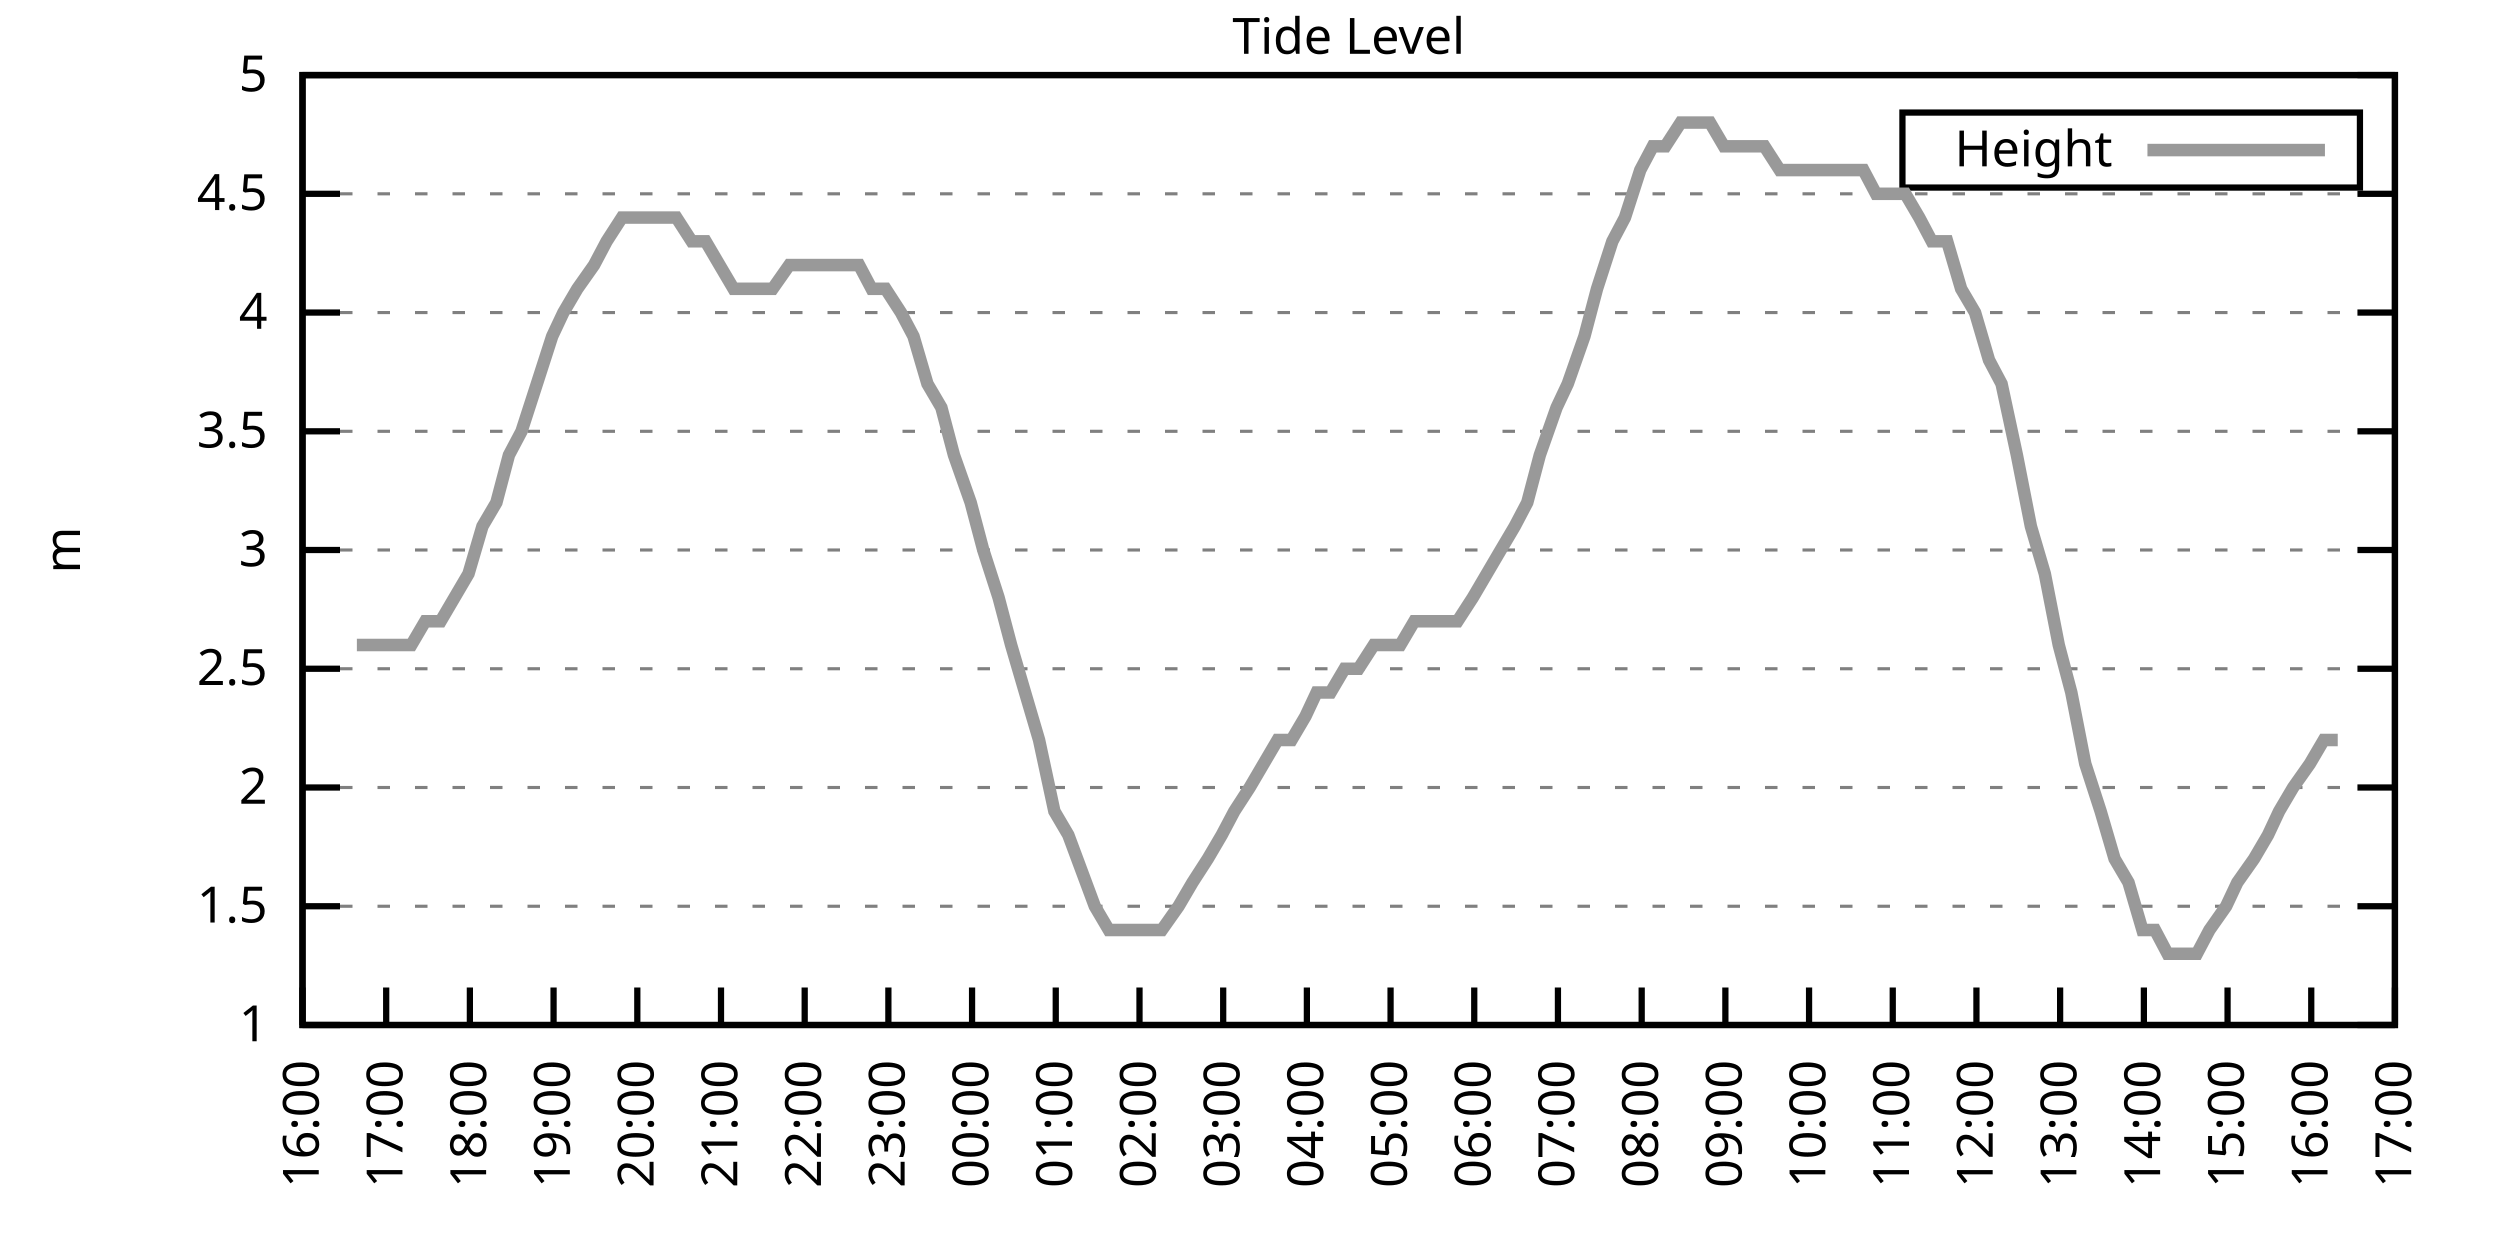
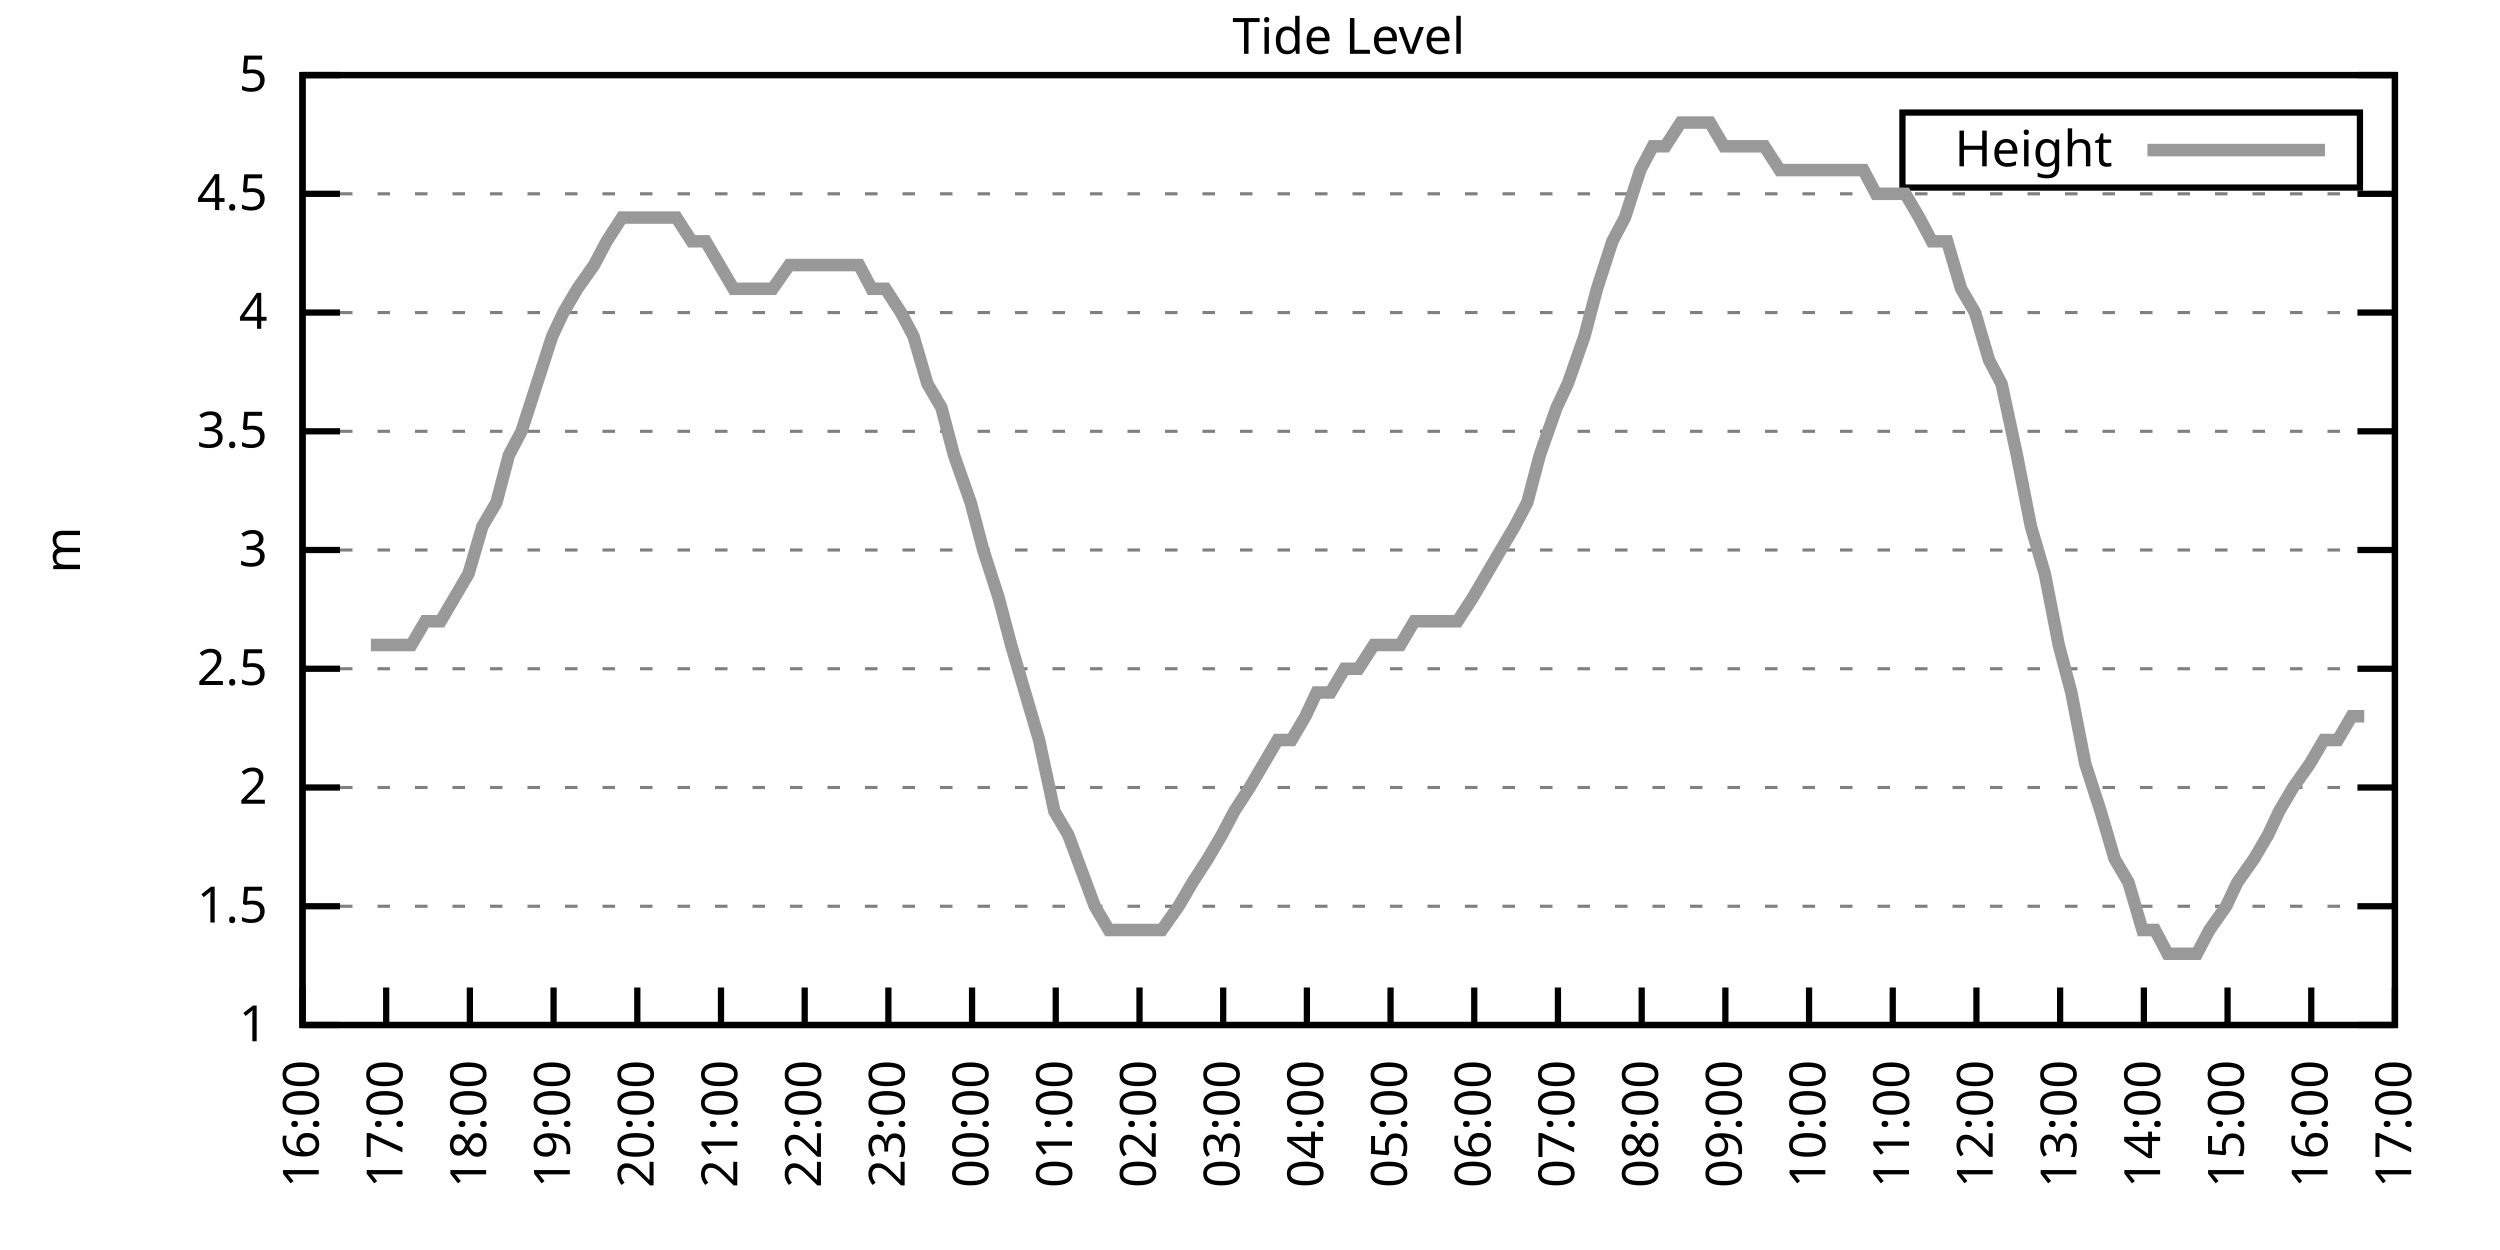
<svg xmlns="http://www.w3.org/2000/svg" xmlns:xlink="http://www.w3.org/1999/xlink" width="400" height="200" viewBox="0 0 400 200">
  <g id="gnuplot_canvas">
    <rect x="0" y="0" width="400" height="200" fill="none" />
    <defs>
      <circle id="gpDot" r="0.5" stroke-width="0.5" stroke="currentColor" />
      <path id="gpPt0" stroke-width="0.333" stroke="currentColor" d="M-1,0 h2 M0,-1 v2" />
      <path id="gpPt1" stroke-width="0.333" stroke="currentColor" d="M-1,-1 L1,1 M1,-1 L-1,1" />
      <path id="gpPt2" stroke-width="0.333" stroke="currentColor" d="M-1,0 L1,0 M0,-1 L0,1 M-1,-1 L1,1 M-1,1 L1,-1" />
      <rect id="gpPt3" stroke-width="0.333" stroke="currentColor" x="-1" y="-1" width="2" height="2" />
      <rect id="gpPt4" stroke-width="0.333" stroke="currentColor" fill="currentColor" x="-1" y="-1" width="2" height="2" />
      <circle id="gpPt5" stroke-width="0.333" stroke="currentColor" cx="0" cy="0" r="1" />
      <use xlink:href="#gpPt5" id="gpPt6" fill="currentColor" stroke="none" />
      <path id="gpPt7" stroke-width="0.333" stroke="currentColor" d="M0,-1.33 L-1.33,0.67 L1.33,0.67 z" />
      <use xlink:href="#gpPt7" id="gpPt8" fill="currentColor" stroke="none" />
      <use xlink:href="#gpPt7" id="gpPt9" stroke="currentColor" transform="rotate(180)" />
      <use xlink:href="#gpPt9" id="gpPt10" fill="currentColor" stroke="none" />
      <use xlink:href="#gpPt3" id="gpPt11" stroke="currentColor" transform="rotate(45)" />
      <use xlink:href="#gpPt11" id="gpPt12" fill="currentColor" stroke="none" />
      <path id="gpPt13" stroke-width="0.333" stroke="currentColor" d="M0,1.330 L1.265,0.411 L0.782,-1.067 L-0.782,-1.076 L-1.265,0.411 z" />
      <use xlink:href="#gpPt13" id="gpPt14" fill="currentColor" stroke="none" />
      <filter id="textbox" filterUnits="objectBoundingBox" x="0" y="0" height="1" width="1">
        <feFlood flood-color="white" flood-opacity="1" result="bgnd" />
        <feComposite in="SourceGraphic" in2="bgnd" operator="atop" />
      </filter>
      <filter id="greybox" filterUnits="objectBoundingBox" x="0" y="0" height="1" width="1">
        <feFlood flood-color="lightgrey" flood-opacity="1" result="grey" />
        <feComposite in="SourceGraphic" in2="grey" operator="atop" />
      </filter>
    </defs>
    <g fill="none" color="white" stroke="currentColor" stroke-width="1.00" stroke-linecap="butt" stroke-linejoin="miter">
</g>
    <g fill="none" color="black" stroke="currentColor" stroke-width="1.00" stroke-linecap="butt" stroke-linejoin="miter">
      <g stroke="none" shape-rendering="crispEdges">
        <polygon fill="rgb(255, 255, 255)" points="48.40,164.00 383.18,164.00 383.18,12.02 48.40,12.02 " />
      </g>
    </g>
    <g fill="none" color="black" stroke="currentColor" stroke-width="1.00" stroke-linecap="butt" stroke-linejoin="miter">
</g>
    <g fill="none" color="black" stroke="black" stroke-width="0.50" stroke-linecap="butt" stroke-linejoin="miter">
</g>
    <g fill="none" color="gray" stroke="currentColor" stroke-width="0.50" stroke-linecap="butt" stroke-linejoin="miter">
      <path stroke="gray" stroke-dasharray="2,4" class="gridline" d="M48.40,164.00 L383.19,164.00  " />
    </g>
    <g fill="none" color="gray" stroke="gray" stroke-width="1.00" stroke-linecap="butt" stroke-linejoin="miter">
</g>
    <g fill="none" color="black" stroke="currentColor" stroke-width="1.00" stroke-linecap="butt" stroke-linejoin="miter">
      <path stroke="black" d="M48.40,164.00 L54.40,164.00 M383.19,164.00 L377.19,164.00  " />
      <g transform="translate(42.80,166.60)" stroke="none" fill="black" font-family="Sans" font-size="8.00" text-anchor="end">
        <text>
          <tspan font-family="Sans"> 1</tspan>
        </text>
      </g>
    </g>
    <g fill="none" color="black" stroke="currentColor" stroke-width="1.00" stroke-linecap="butt" stroke-linejoin="miter">
</g>
    <g fill="none" color="black" stroke="black" stroke-width="0.50" stroke-linecap="butt" stroke-linejoin="miter">
</g>
    <g fill="none" color="gray" stroke="currentColor" stroke-width="0.50" stroke-linecap="butt" stroke-linejoin="miter">
      <path stroke="gray" stroke-dasharray="2,4" class="gridline" d="M48.40,145.00 L383.19,145.00  " />
    </g>
    <g fill="none" color="gray" stroke="gray" stroke-width="1.00" stroke-linecap="butt" stroke-linejoin="miter">
</g>
    <g fill="none" color="black" stroke="currentColor" stroke-width="1.00" stroke-linecap="butt" stroke-linejoin="miter">
      <path stroke="black" d="M48.40,145.00 L54.40,145.00 M383.19,145.00 L377.19,145.00  " />
      <g transform="translate(42.80,147.60)" stroke="none" fill="black" font-family="Sans" font-size="8.00" text-anchor="end">
        <text>
          <tspan font-family="Sans"> 1.5</tspan>
        </text>
      </g>
    </g>
    <g fill="none" color="black" stroke="currentColor" stroke-width="1.00" stroke-linecap="butt" stroke-linejoin="miter">
</g>
    <g fill="none" color="black" stroke="black" stroke-width="0.50" stroke-linecap="butt" stroke-linejoin="miter">
</g>
    <g fill="none" color="gray" stroke="currentColor" stroke-width="0.50" stroke-linecap="butt" stroke-linejoin="miter">
      <path stroke="gray" stroke-dasharray="2,4" class="gridline" d="M48.40,126.00 L383.19,126.00  " />
    </g>
    <g fill="none" color="gray" stroke="gray" stroke-width="1.00" stroke-linecap="butt" stroke-linejoin="miter">
</g>
    <g fill="none" color="black" stroke="currentColor" stroke-width="1.00" stroke-linecap="butt" stroke-linejoin="miter">
      <path stroke="black" d="M48.40,126.00 L54.40,126.00 M383.19,126.00 L377.19,126.00  " />
      <g transform="translate(42.80,128.60)" stroke="none" fill="black" font-family="Sans" font-size="8.00" text-anchor="end">
        <text>
          <tspan font-family="Sans"> 2</tspan>
        </text>
      </g>
    </g>
    <g fill="none" color="black" stroke="currentColor" stroke-width="1.00" stroke-linecap="butt" stroke-linejoin="miter">
</g>
    <g fill="none" color="black" stroke="black" stroke-width="0.50" stroke-linecap="butt" stroke-linejoin="miter">
</g>
    <g fill="none" color="gray" stroke="currentColor" stroke-width="0.50" stroke-linecap="butt" stroke-linejoin="miter">
      <path stroke="gray" stroke-dasharray="2,4" class="gridline" d="M48.40,107.00 L383.19,107.00  " />
    </g>
    <g fill="none" color="gray" stroke="gray" stroke-width="1.00" stroke-linecap="butt" stroke-linejoin="miter">
</g>
    <g fill="none" color="black" stroke="currentColor" stroke-width="1.00" stroke-linecap="butt" stroke-linejoin="miter">
      <path stroke="black" d="M48.40,107.00 L54.40,107.00 M383.19,107.00 L377.19,107.00  " />
      <g transform="translate(42.80,109.60)" stroke="none" fill="black" font-family="Sans" font-size="8.00" text-anchor="end">
        <text>
          <tspan font-family="Sans"> 2.5</tspan>
        </text>
      </g>
    </g>
    <g fill="none" color="black" stroke="currentColor" stroke-width="1.00" stroke-linecap="butt" stroke-linejoin="miter">
</g>
    <g fill="none" color="black" stroke="black" stroke-width="0.50" stroke-linecap="butt" stroke-linejoin="miter">
</g>
    <g fill="none" color="gray" stroke="currentColor" stroke-width="0.50" stroke-linecap="butt" stroke-linejoin="miter">
      <path stroke="gray" stroke-dasharray="2,4" class="gridline" d="M48.40,88.00 L383.19,88.00  " />
    </g>
    <g fill="none" color="gray" stroke="gray" stroke-width="1.00" stroke-linecap="butt" stroke-linejoin="miter">
</g>
    <g fill="none" color="black" stroke="currentColor" stroke-width="1.00" stroke-linecap="butt" stroke-linejoin="miter">
      <path stroke="black" d="M48.40,88.00 L54.40,88.00 M383.19,88.00 L377.19,88.00  " />
      <g transform="translate(42.80,90.60)" stroke="none" fill="black" font-family="Sans" font-size="8.00" text-anchor="end">
        <text>
          <tspan font-family="Sans"> 3</tspan>
        </text>
      </g>
    </g>
    <g fill="none" color="black" stroke="currentColor" stroke-width="1.00" stroke-linecap="butt" stroke-linejoin="miter">
</g>
    <g fill="none" color="black" stroke="black" stroke-width="0.50" stroke-linecap="butt" stroke-linejoin="miter">
</g>
    <g fill="none" color="gray" stroke="currentColor" stroke-width="0.50" stroke-linecap="butt" stroke-linejoin="miter">
      <path stroke="gray" stroke-dasharray="2,4" class="gridline" d="M48.40,69.01 L383.19,69.01  " />
    </g>
    <g fill="none" color="gray" stroke="gray" stroke-width="1.00" stroke-linecap="butt" stroke-linejoin="miter">
</g>
    <g fill="none" color="black" stroke="currentColor" stroke-width="1.00" stroke-linecap="butt" stroke-linejoin="miter">
      <path stroke="black" d="M48.40,69.01 L54.40,69.01 M383.19,69.01 L377.19,69.01  " />
      <g transform="translate(42.80,71.61)" stroke="none" fill="black" font-family="Sans" font-size="8.00" text-anchor="end">
        <text>
          <tspan font-family="Sans"> 3.5</tspan>
        </text>
      </g>
    </g>
    <g fill="none" color="black" stroke="currentColor" stroke-width="1.00" stroke-linecap="butt" stroke-linejoin="miter">
</g>
    <g fill="none" color="black" stroke="black" stroke-width="0.50" stroke-linecap="butt" stroke-linejoin="miter">
</g>
    <g fill="none" color="gray" stroke="currentColor" stroke-width="0.50" stroke-linecap="butt" stroke-linejoin="miter">
      <path stroke="gray" stroke-dasharray="2,4" class="gridline" d="M48.40,50.01 L383.19,50.01  " />
    </g>
    <g fill="none" color="gray" stroke="gray" stroke-width="1.00" stroke-linecap="butt" stroke-linejoin="miter">
</g>
    <g fill="none" color="black" stroke="currentColor" stroke-width="1.00" stroke-linecap="butt" stroke-linejoin="miter">
      <path stroke="black" d="M48.40,50.01 L54.40,50.01 M383.19,50.01 L377.19,50.01  " />
      <g transform="translate(42.80,52.61)" stroke="none" fill="black" font-family="Sans" font-size="8.00" text-anchor="end">
        <text>
          <tspan font-family="Sans"> 4</tspan>
        </text>
      </g>
    </g>
    <g fill="none" color="black" stroke="currentColor" stroke-width="1.00" stroke-linecap="butt" stroke-linejoin="miter">
</g>
    <g fill="none" color="black" stroke="black" stroke-width="0.50" stroke-linecap="butt" stroke-linejoin="miter">
</g>
    <g fill="none" color="gray" stroke="currentColor" stroke-width="0.50" stroke-linecap="butt" stroke-linejoin="miter">
      <path stroke="gray" stroke-dasharray="2,4" class="gridline" d="M48.40,31.01 L383.19,31.01  " />
    </g>
    <g fill="none" color="gray" stroke="gray" stroke-width="1.00" stroke-linecap="butt" stroke-linejoin="miter">
</g>
    <g fill="none" color="black" stroke="currentColor" stroke-width="1.00" stroke-linecap="butt" stroke-linejoin="miter">
      <path stroke="black" d="M48.40,31.01 L54.40,31.01 M383.19,31.01 L377.19,31.01  " />
      <g transform="translate(42.80,33.61)" stroke="none" fill="black" font-family="Sans" font-size="8.00" text-anchor="end">
        <text>
          <tspan font-family="Sans"> 4.5</tspan>
        </text>
      </g>
    </g>
    <g fill="none" color="black" stroke="currentColor" stroke-width="1.00" stroke-linecap="butt" stroke-linejoin="miter">
</g>
    <g fill="none" color="black" stroke="black" stroke-width="0.50" stroke-linecap="butt" stroke-linejoin="miter">
</g>
    <g fill="none" color="gray" stroke="currentColor" stroke-width="0.50" stroke-linecap="butt" stroke-linejoin="miter">
      <path stroke="gray" stroke-dasharray="2,4" class="gridline" d="M48.40,12.01 L383.19,12.01  " />
    </g>
    <g fill="none" color="gray" stroke="gray" stroke-width="1.00" stroke-linecap="butt" stroke-linejoin="miter">
</g>
    <g fill="none" color="black" stroke="currentColor" stroke-width="1.00" stroke-linecap="butt" stroke-linejoin="miter">
      <path stroke="black" d="M48.40,12.01 L54.40,12.01 M383.19,12.01 L377.19,12.01  " />
      <g transform="translate(42.80,14.61)" stroke="none" fill="black" font-family="Sans" font-size="8.00" text-anchor="end">
        <text>
          <tspan font-family="Sans"> 5</tspan>
        </text>
      </g>
    </g>
    <g fill="none" color="black" stroke="currentColor" stroke-width="1.00" stroke-linecap="butt" stroke-linejoin="miter">
      <path stroke="black" d="M48.40,164.00 L48.40,158.00  " />
      <g transform="translate(51.00,169.60) rotate(270.00)" stroke="none" fill="black" font-family="Sans" font-size="8.00" text-anchor="end">
        <text>
          <tspan font-family="Sans">16:00</tspan>
        </text>
      </g>
    </g>
    <g fill="none" color="black" stroke="currentColor" stroke-width="1.00" stroke-linecap="butt" stroke-linejoin="miter">
      <path stroke="black" d="M61.79,164.00 L61.79,158.00  " />
      <g transform="translate(64.39,169.60) rotate(270.00)" stroke="none" fill="black" font-family="Sans" font-size="8.00" text-anchor="end">
        <text>
          <tspan font-family="Sans">17:00</tspan>
        </text>
      </g>
    </g>
    <g fill="none" color="black" stroke="currentColor" stroke-width="1.00" stroke-linecap="butt" stroke-linejoin="miter">
      <path stroke="black" d="M75.18,164.00 L75.18,158.00  " />
      <g transform="translate(77.78,169.60) rotate(270.00)" stroke="none" fill="black" font-family="Sans" font-size="8.00" text-anchor="end">
        <text>
          <tspan font-family="Sans">18:00</tspan>
        </text>
      </g>
    </g>
    <g fill="none" color="black" stroke="currentColor" stroke-width="1.00" stroke-linecap="butt" stroke-linejoin="miter">
      <path stroke="black" d="M88.57,164.00 L88.57,158.00  " />
      <g transform="translate(91.17,169.60) rotate(270.00)" stroke="none" fill="black" font-family="Sans" font-size="8.00" text-anchor="end">
        <text>
          <tspan font-family="Sans">19:00</tspan>
        </text>
      </g>
    </g>
    <g fill="none" color="black" stroke="currentColor" stroke-width="1.00" stroke-linecap="butt" stroke-linejoin="miter">
      <path stroke="black" d="M101.97,164.00 L101.97,158.00  " />
      <g transform="translate(104.57,169.60) rotate(270.00)" stroke="none" fill="black" font-family="Sans" font-size="8.00" text-anchor="end">
        <text>
          <tspan font-family="Sans">20:00</tspan>
        </text>
      </g>
    </g>
    <g fill="none" color="black" stroke="currentColor" stroke-width="1.00" stroke-linecap="butt" stroke-linejoin="miter">
      <path stroke="black" d="M115.36,164.00 L115.36,158.00  " />
      <g transform="translate(117.96,169.60) rotate(270.00)" stroke="none" fill="black" font-family="Sans" font-size="8.00" text-anchor="end">
        <text>
          <tspan font-family="Sans">21:00</tspan>
        </text>
      </g>
    </g>
    <g fill="none" color="black" stroke="currentColor" stroke-width="1.00" stroke-linecap="butt" stroke-linejoin="miter">
      <path stroke="black" d="M128.75,164.00 L128.75,158.00  " />
      <g transform="translate(131.35,169.60) rotate(270.00)" stroke="none" fill="black" font-family="Sans" font-size="8.00" text-anchor="end">
        <text>
          <tspan font-family="Sans">22:00</tspan>
        </text>
      </g>
    </g>
    <g fill="none" color="black" stroke="currentColor" stroke-width="1.00" stroke-linecap="butt" stroke-linejoin="miter">
      <path stroke="black" d="M142.14,164.00 L142.14,158.00  " />
      <g transform="translate(144.74,169.60) rotate(270.00)" stroke="none" fill="black" font-family="Sans" font-size="8.00" text-anchor="end">
        <text>
          <tspan font-family="Sans">23:00</tspan>
        </text>
      </g>
    </g>
    <g fill="none" color="black" stroke="currentColor" stroke-width="1.00" stroke-linecap="butt" stroke-linejoin="miter">
      <path stroke="black" d="M155.53,164.00 L155.53,158.00  " />
      <g transform="translate(158.13,169.60) rotate(270.00)" stroke="none" fill="black" font-family="Sans" font-size="8.00" text-anchor="end">
        <text>
          <tspan font-family="Sans">00:00</tspan>
        </text>
      </g>
    </g>
    <g fill="none" color="black" stroke="currentColor" stroke-width="1.00" stroke-linecap="butt" stroke-linejoin="miter">
      <path stroke="black" d="M168.92,164.00 L168.92,158.00  " />
      <g transform="translate(171.52,169.60) rotate(270.00)" stroke="none" fill="black" font-family="Sans" font-size="8.00" text-anchor="end">
        <text>
          <tspan font-family="Sans">01:00</tspan>
        </text>
      </g>
    </g>
    <g fill="none" color="black" stroke="currentColor" stroke-width="1.00" stroke-linecap="butt" stroke-linejoin="miter">
      <path stroke="black" d="M182.32,164.00 L182.32,158.00  " />
      <g transform="translate(184.92,169.60) rotate(270.00)" stroke="none" fill="black" font-family="Sans" font-size="8.00" text-anchor="end">
        <text>
          <tspan font-family="Sans">02:00</tspan>
        </text>
      </g>
    </g>
    <g fill="none" color="black" stroke="currentColor" stroke-width="1.00" stroke-linecap="butt" stroke-linejoin="miter">
      <path stroke="black" d="M195.71,164.00 L195.71,158.00  " />
      <g transform="translate(198.31,169.60) rotate(270.00)" stroke="none" fill="black" font-family="Sans" font-size="8.00" text-anchor="end">
        <text>
          <tspan font-family="Sans">03:00</tspan>
        </text>
      </g>
    </g>
    <g fill="none" color="black" stroke="currentColor" stroke-width="1.00" stroke-linecap="butt" stroke-linejoin="miter">
      <path stroke="black" d="M209.10,164.00 L209.10,158.00  " />
      <g transform="translate(211.70,169.60) rotate(270.00)" stroke="none" fill="black" font-family="Sans" font-size="8.00" text-anchor="end">
        <text>
          <tspan font-family="Sans">04:00</tspan>
        </text>
      </g>
    </g>
    <g fill="none" color="black" stroke="currentColor" stroke-width="1.00" stroke-linecap="butt" stroke-linejoin="miter">
      <path stroke="black" d="M222.49,164.00 L222.49,158.00  " />
      <g transform="translate(225.09,169.60) rotate(270.00)" stroke="none" fill="black" font-family="Sans" font-size="8.00" text-anchor="end">
        <text>
          <tspan font-family="Sans">05:00</tspan>
        </text>
      </g>
    </g>
    <g fill="none" color="black" stroke="currentColor" stroke-width="1.00" stroke-linecap="butt" stroke-linejoin="miter">
      <path stroke="black" d="M235.88,164.00 L235.88,158.00  " />
      <g transform="translate(238.48,169.60) rotate(270.00)" stroke="none" fill="black" font-family="Sans" font-size="8.00" text-anchor="end">
        <text>
          <tspan font-family="Sans">06:00</tspan>
        </text>
      </g>
    </g>
    <g fill="none" color="black" stroke="currentColor" stroke-width="1.00" stroke-linecap="butt" stroke-linejoin="miter">
      <path stroke="black" d="M249.27,164.00 L249.27,158.00  " />
      <g transform="translate(251.87,169.60) rotate(270.00)" stroke="none" fill="black" font-family="Sans" font-size="8.00" text-anchor="end">
        <text>
          <tspan font-family="Sans">07:00</tspan>
        </text>
      </g>
    </g>
    <g fill="none" color="black" stroke="currentColor" stroke-width="1.00" stroke-linecap="butt" stroke-linejoin="miter">
      <path stroke="black" d="M262.67,164.00 L262.67,158.00  " />
      <g transform="translate(265.27,169.60) rotate(270.00)" stroke="none" fill="black" font-family="Sans" font-size="8.00" text-anchor="end">
        <text>
          <tspan font-family="Sans">08:00</tspan>
        </text>
      </g>
    </g>
    <g fill="none" color="black" stroke="currentColor" stroke-width="1.00" stroke-linecap="butt" stroke-linejoin="miter">
      <path stroke="black" d="M276.06,164.00 L276.06,158.00  " />
      <g transform="translate(278.66,169.60) rotate(270.00)" stroke="none" fill="black" font-family="Sans" font-size="8.00" text-anchor="end">
        <text>
          <tspan font-family="Sans">09:00</tspan>
        </text>
      </g>
    </g>
    <g fill="none" color="black" stroke="currentColor" stroke-width="1.00" stroke-linecap="butt" stroke-linejoin="miter">
      <path stroke="black" d="M289.45,164.00 L289.45,158.00  " />
      <g transform="translate(292.05,169.60) rotate(270.00)" stroke="none" fill="black" font-family="Sans" font-size="8.00" text-anchor="end">
        <text>
          <tspan font-family="Sans">10:00</tspan>
        </text>
      </g>
    </g>
    <g fill="none" color="black" stroke="currentColor" stroke-width="1.00" stroke-linecap="butt" stroke-linejoin="miter">
      <path stroke="black" d="M302.84,164.00 L302.84,158.00  " />
      <g transform="translate(305.44,169.60) rotate(270.00)" stroke="none" fill="black" font-family="Sans" font-size="8.00" text-anchor="end">
        <text>
          <tspan font-family="Sans">11:00</tspan>
        </text>
      </g>
    </g>
    <g fill="none" color="black" stroke="currentColor" stroke-width="1.00" stroke-linecap="butt" stroke-linejoin="miter">
      <path stroke="black" d="M316.23,164.00 L316.23,158.00  " />
      <g transform="translate(318.83,169.60) rotate(270.00)" stroke="none" fill="black" font-family="Sans" font-size="8.00" text-anchor="end">
        <text>
          <tspan font-family="Sans">12:00</tspan>
        </text>
      </g>
    </g>
    <g fill="none" color="black" stroke="currentColor" stroke-width="1.00" stroke-linecap="butt" stroke-linejoin="miter">
      <path stroke="black" d="M329.62,164.00 L329.62,158.00  " />
      <g transform="translate(332.22,169.60) rotate(270.00)" stroke="none" fill="black" font-family="Sans" font-size="8.00" text-anchor="end">
        <text>
          <tspan font-family="Sans">13:00</tspan>
        </text>
      </g>
    </g>
    <g fill="none" color="black" stroke="currentColor" stroke-width="1.00" stroke-linecap="butt" stroke-linejoin="miter">
      <path stroke="black" d="M343.02,164.00 L343.02,158.00  " />
      <g transform="translate(345.62,169.60) rotate(270.00)" stroke="none" fill="black" font-family="Sans" font-size="8.00" text-anchor="end">
        <text>
          <tspan font-family="Sans">14:00</tspan>
        </text>
      </g>
    </g>
    <g fill="none" color="black" stroke="currentColor" stroke-width="1.00" stroke-linecap="butt" stroke-linejoin="miter">
      <path stroke="black" d="M356.41,164.00 L356.41,158.00  " />
      <g transform="translate(359.01,169.60) rotate(270.00)" stroke="none" fill="black" font-family="Sans" font-size="8.00" text-anchor="end">
        <text>
          <tspan font-family="Sans">15:00</tspan>
        </text>
      </g>
    </g>
    <g fill="none" color="black" stroke="currentColor" stroke-width="1.00" stroke-linecap="butt" stroke-linejoin="miter">
      <path stroke="black" d="M369.80,164.00 L369.80,158.00  " />
      <g transform="translate(372.40,169.60) rotate(270.00)" stroke="none" fill="black" font-family="Sans" font-size="8.00" text-anchor="end">
        <text>
          <tspan font-family="Sans">16:00</tspan>
        </text>
      </g>
    </g>
    <g fill="none" color="black" stroke="currentColor" stroke-width="1.00" stroke-linecap="butt" stroke-linejoin="miter">
      <path stroke="black" d="M383.19,164.00 L383.19,158.00  " />
      <g transform="translate(385.79,169.60) rotate(270.00)" stroke="none" fill="black" font-family="Sans" font-size="8.00" text-anchor="end">
        <text>
          <tspan font-family="Sans">17:00</tspan>
        </text>
      </g>
    </g>
    <g fill="none" color="black" stroke="currentColor" stroke-width="1.00" stroke-linecap="butt" stroke-linejoin="miter">
</g>
    <g fill="none" color="black" stroke="currentColor" stroke-width="1.00" stroke-linecap="butt" stroke-linejoin="miter">
      <path stroke="black" d="M48.40,12.01 L48.40,164.00 L383.19,164.00 L383.19,12.01 L48.40,12.01 Z  " />
    </g>
    <g fill="none" color="black" stroke="currentColor" stroke-width="1.00" stroke-linecap="butt" stroke-linejoin="miter">
</g>
    <g fill="none" color="black" stroke="currentColor" stroke-width="1.00" stroke-linecap="butt" stroke-linejoin="miter">
      <path stroke="black" d="M304.39,30.01 L304.39,18.01 L377.59,18.01 L377.59,30.01 L304.39,30.01 Z  " />
    </g>
    <g id="Tide_level_plot_1">
      <g fill="none" color="white" stroke="black" stroke-width="2.00" stroke-linecap="butt" stroke-linejoin="miter">
</g>
      <g fill="none" color="black" stroke="currentColor" stroke-width="2.00" stroke-linecap="butt" stroke-linejoin="miter">
        <g transform="translate(337.99,26.61)" stroke="none" fill="black" font-family="Sans" font-size="8.00" text-anchor="end">
          <text>
            <tspan font-family="Sans">Height</tspan>
          </text>
        </g>
      </g>
      <g fill="none" color="black" stroke="currentColor" stroke-width="2.00" stroke-linecap="butt" stroke-linejoin="miter">
-         <path stroke="rgb(153, 153, 153)" d="M343.59,24.01 L371.99,24.01 M57.10,103.20 L59.34,103.20 L61.35,103.20 L63.58,103.20 L65.81,103.20 L68.04,99.40   L70.50,99.40 L72.73,95.60 L74.96,91.80 L77.19,84.21 L79.42,80.41 L81.43,72.81 L83.44,69.01 L85.90,61.41   L88.35,53.81 L90.14,50.01 L92.37,46.21 L95.05,42.41 L97.06,38.61 L99.51,34.81 L101.52,34.81 L103.75,34.81   L105.76,34.81 L108.22,34.81 L110.67,38.61 L112.90,38.61 L115.13,42.41 L117.37,46.21 L119.60,46.21 L121.61,46.21   L123.62,46.21 L126.29,42.41 L128.30,42.41 L130.76,42.41 L132.54,42.41 L135.00,42.41 L137.45,42.41 L139.46,46.21   L141.69,46.21 L144.15,50.01 L146.16,53.81 L148.39,61.41 L150.62,65.21 L152.63,72.81 L155.31,80.41 L157.32,88.00   L159.77,95.60 L161.78,103.20 L164.01,110.80 L166.25,118.40 L168.70,129.80 L170.93,133.60 L175.17,145.00 L177.41,148.80   L179.86,148.80 L182.09,148.80 L184.32,148.80 L185.89,148.80 L188.57,145.00 L190.80,141.20 L193.25,137.40 L195.48,133.60   L197.49,129.80 L199.95,126.00 L202.18,122.20 L204.41,118.40 L206.64,118.40 L208.88,114.60 L210.66,110.80 L212.89,110.80   L215.13,107.00 L217.36,107.00 L219.81,103.20 L222.04,103.20 L224.05,103.20 L226.29,99.40 L228.96,99.40 L230.97,99.40   L233.20,99.40 L235.66,95.60 L237.89,91.80 L240.12,88.00 L242.36,84.21 L244.36,80.41 L246.37,72.81 L249.05,65.21   L250.84,61.41 L253.51,53.81 L255.52,46.21 L257.98,38.61 L259.99,34.81 L262.44,27.21 L264.45,23.41 L266.46,23.41   L268.92,19.61 L270.92,19.61 L273.60,19.61 L275.83,23.41 L278.07,23.41 L280.30,23.41 L282.31,23.41 L284.76,27.21   L286.99,27.21 L289.00,27.21 L291.01,27.21 L293.47,27.21 L295.92,27.21 L298.15,27.21 L300.16,31.01 L302.62,31.01   L304.85,31.01 L307.08,34.81 L309.09,38.61 L311.54,38.61 L313.78,46.21 L316.01,50.01 L318.24,57.61 L320.25,61.41   L322.70,72.81 L324.94,84.21 L327.17,91.80 L329.40,103.20 L331.41,110.80 L333.64,122.20 L336.10,129.80 L338.33,137.40   L340.56,141.20 L342.79,148.80 L344.80,148.80 L346.81,152.60 L349.49,152.60 L351.50,152.60 L353.51,148.80 L356.18,145.00   L357.97,141.20 L360.65,137.40 L362.88,133.60 L364.66,129.80 L366.90,126.00 L369.58,122.20 L371.81,118.40 L374.04,118.40    " />
+         <path stroke="rgb(153, 153, 153)" d="M343.59,24.01 L371.99,24.01 M59.34,103.20 L61.35,103.20 L63.58,103.20 L65.81,103.20 L68.04,99.40 L70.50,99.40   L72.73,95.60 L74.96,91.80 L77.19,84.21 L79.42,80.41 L81.43,72.81 L83.44,69.01 L85.90,61.41 L88.35,53.81   L90.14,50.01 L92.37,46.21 L95.05,42.41 L97.06,38.61 L99.51,34.81 L101.52,34.81 L103.75,34.81 L105.76,34.81   L108.22,34.81 L110.67,38.61 L112.90,38.61 L115.13,42.41 L117.37,46.21 L119.60,46.21 L121.61,46.21 L123.62,46.21   L126.29,42.41 L128.30,42.41 L130.76,42.41 L132.54,42.41 L135.00,42.41 L137.45,42.41 L139.46,46.21 L141.69,46.21   L144.15,50.01 L146.16,53.81 L148.39,61.41 L150.62,65.21 L152.63,72.81 L155.31,80.41 L157.32,88.00 L159.77,95.60   L161.78,103.20 L164.01,110.80 L166.25,118.40 L168.70,129.80 L170.93,133.60 L175.17,145.00 L177.41,148.80 L179.86,148.80   L182.09,148.80 L184.32,148.80 L185.89,148.80 L188.57,145.00 L190.80,141.20 L193.25,137.40 L195.48,133.60 L197.49,129.80   L199.95,126.00 L202.18,122.20 L204.41,118.40 L206.64,118.40 L208.88,114.60 L210.66,110.80 L212.89,110.80 L215.13,107.00   L217.36,107.00 L219.81,103.20 L222.04,103.20 L224.05,103.20 L226.29,99.40 L228.96,99.40 L230.97,99.40 L233.20,99.40   L235.66,95.60 L237.89,91.80 L240.12,88.00 L242.36,84.21 L244.36,80.41 L246.37,72.81 L249.05,65.21 L250.84,61.41   L253.51,53.81 L255.52,46.21 L257.98,38.61 L259.99,34.81 L262.44,27.21 L264.45,23.41 L266.46,23.41 L268.92,19.61   L270.92,19.61 L273.60,19.61 L275.83,23.41 L278.07,23.41 L280.30,23.41 L282.31,23.41 L284.76,27.21 L286.99,27.21   L289.00,27.21 L291.01,27.21 L293.47,27.21 L295.92,27.21 L298.15,27.21 L300.16,31.01 L302.62,31.01 L304.85,31.01   L307.08,34.81 L309.09,38.61 L311.54,38.61 L313.78,46.21 L316.01,50.01 L318.24,57.61 L320.25,61.41 L322.70,72.81   L324.94,84.21 L327.17,91.80 L329.40,103.20 L331.41,110.80 L333.64,122.20 L336.10,129.80 L338.33,137.40 L340.56,141.20   L342.79,148.80 L344.80,148.80 L346.81,152.60 L349.49,152.60 L351.50,152.60 L353.51,148.80 L356.18,145.00 L357.97,141.20   L360.65,137.40 L362.88,133.60 L364.66,129.80 L366.90,126.00 L369.58,122.20 L371.81,118.40 L374.04,118.40 L376.27,114.60   L378.28,114.60  " />
      </g>
    </g>
    <g fill="none" color="black" stroke="currentColor" stroke-width="2.00" stroke-linecap="butt" stroke-linejoin="miter">
</g>
    <g fill="none" color="black" stroke="black" stroke-width="1.00" stroke-linecap="butt" stroke-linejoin="miter">
</g>
    <g fill="none" color="black" stroke="currentColor" stroke-width="1.00" stroke-linecap="butt" stroke-linejoin="miter">
      <path stroke="black" d="M48.40,12.01 L48.40,164.00 L383.19,164.00 L383.19,12.01 L48.40,12.01 Z  " />
      <g transform="translate(12.80,88.01) rotate(270.00)" stroke="none" fill="black" font-family="Sans" font-size="8.00" text-anchor="middle">
        <text>
          <tspan font-family="Sans">m</tspan>
        </text>
      </g>
    </g>
    <g fill="none" color="black" stroke="currentColor" stroke-width="1.00" stroke-linecap="butt" stroke-linejoin="miter">
</g>
    <g fill="none" color="black" stroke="currentColor" stroke-width="1.00" stroke-linecap="butt" stroke-linejoin="miter">
      <g transform="translate(215.79,8.61)" stroke="none" fill="black" font-family="Sans" font-size="8.00" text-anchor="middle">
        <text>
          <tspan font-family="Sans">Tide Level</tspan>
        </text>
      </g>
    </g>
    <g fill="none" color="black" stroke="currentColor" stroke-width="1.00" stroke-linecap="butt" stroke-linejoin="miter">
</g>
  </g>
</svg>
